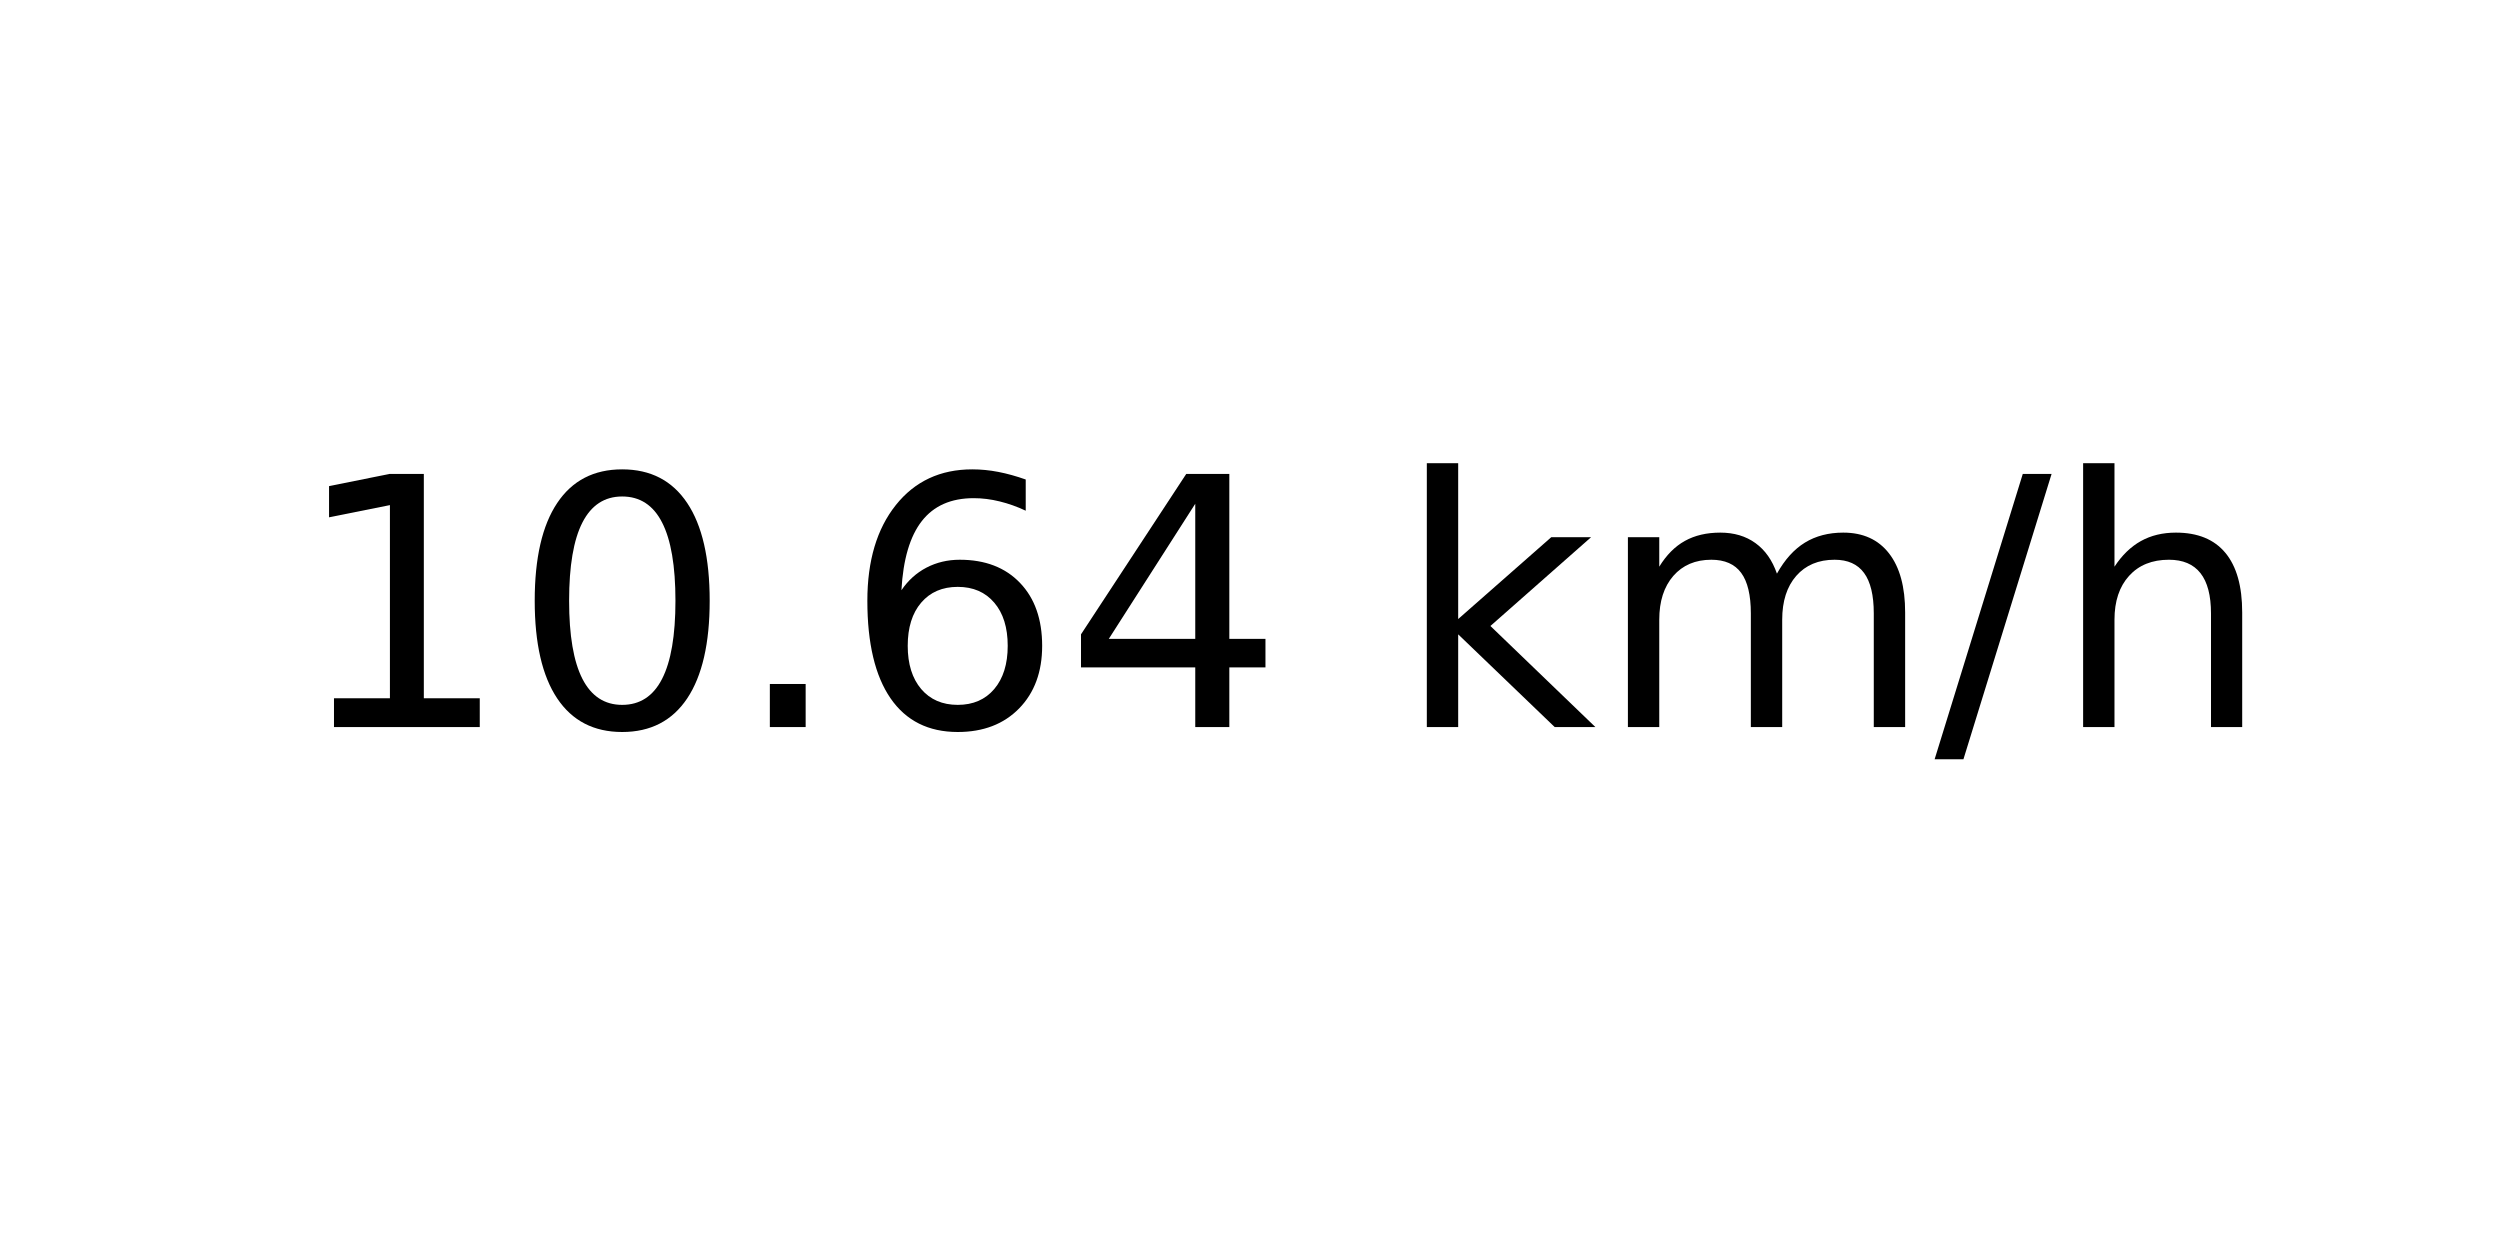
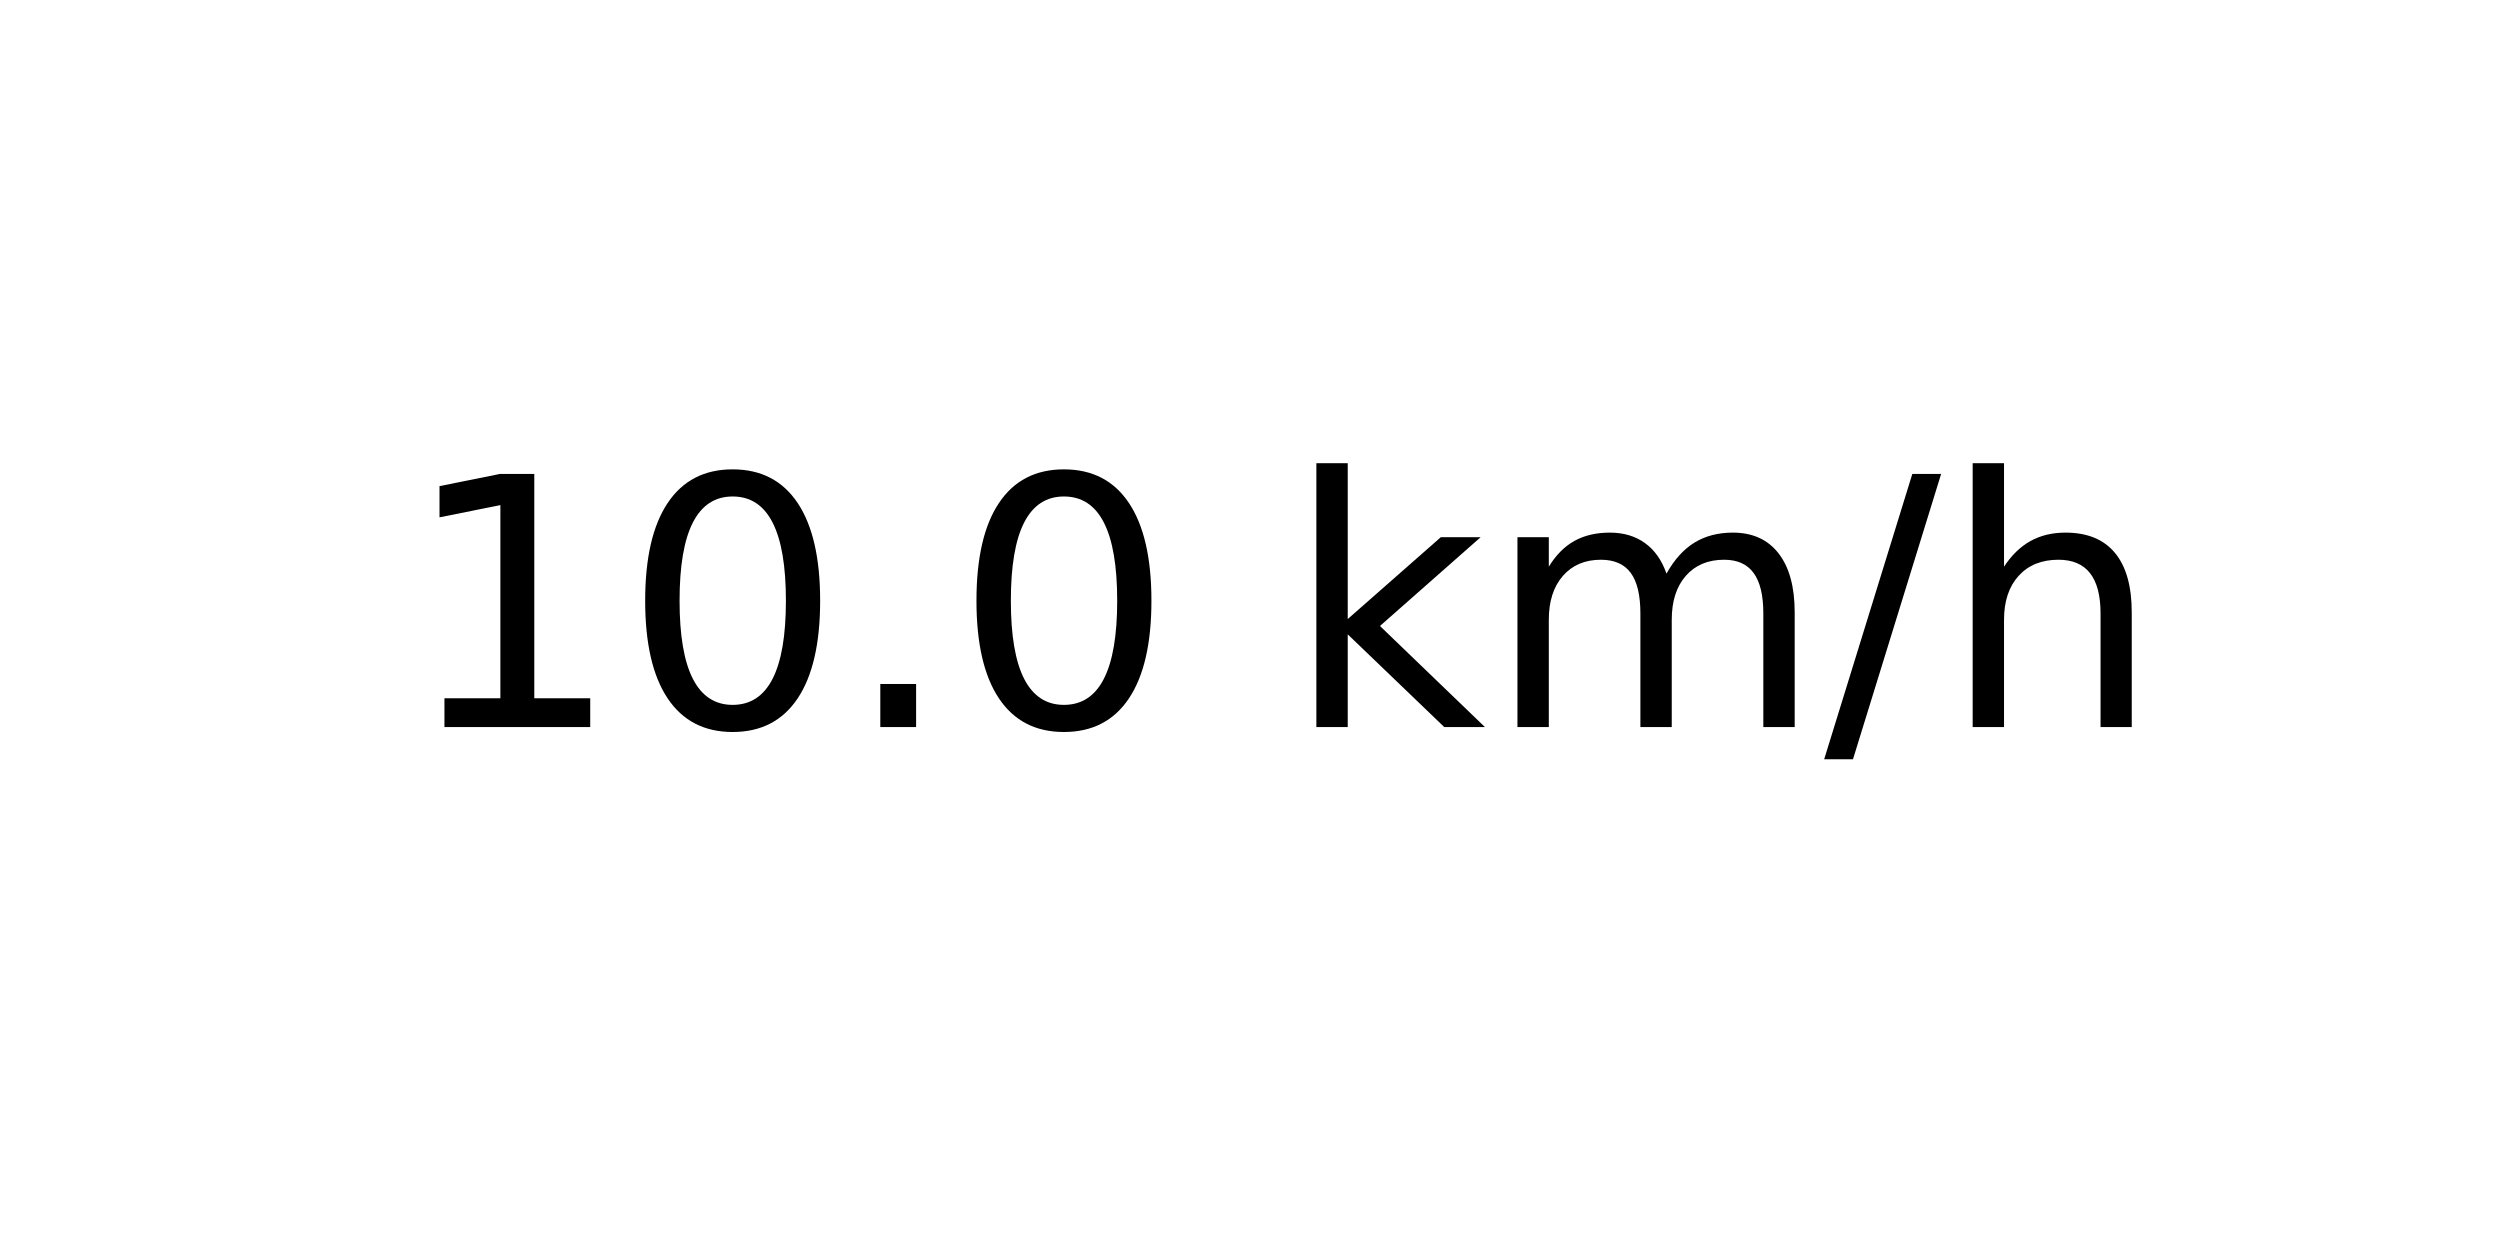
<svg xmlns="http://www.w3.org/2000/svg" xmlns:xlink="http://www.w3.org/1999/xlink" width="72pt" height="36pt" viewBox="0 0 72 36" version="1.1">
  <defs>
    <style type="text/css">*{stroke-linejoin: round; stroke-linecap: butt}</style>
  </defs>
  <g id="figure_1">
    <g id="axes_1">
      <g id="text_1">
-         <g transform="translate(8.378125 20.93937) scale(0.1 -0.1)">
+         <g transform="translate(11.55937 20.93937) scale(0.1 -0.1)">
          <defs>
            <path id="DejaVuSans-31" d="M 794 531  L 1825 531  L 1825 4091  L 703 3866  L 703 4441  L 1819 4666  L 2450 4666  L 2450 531  L 3481 531  L 3481 0  L 794 0  L 794 531  z " transform="scale(0.015625)" />
            <path id="DejaVuSans-30" d="M 2034 4250  Q 1547 4250 1301 3770  Q 1056 3291 1056 2328  Q 1056 1369 1301 889  Q 1547 409 2034 409  Q 2525 409 2770 889  Q 3016 1369 3016 2328  Q 3016 3291 2770 3770  Q 2525 4250 2034 4250  z M 2034 4750  Q 2819 4750 3233 4129  Q 3647 3509 3647 2328  Q 3647 1150 3233 529  Q 2819 -91 2034 -91  Q 1250 -91 836 529  Q 422 1150 422 2328  Q 422 3509 836 4129  Q 1250 4750 2034 4750  z " transform="scale(0.015625)" />
            <path id="DejaVuSans-2e" d="M 684 794  L 1344 794  L 1344 0  L 684 0  L 684 794  z " transform="scale(0.015625)" />
-             <path id="DejaVuSans-36" d="M 2113 2584  Q 1688 2584 1439 2293  Q 1191 2003 1191 1497  Q 1191 994 1439 701  Q 1688 409 2113 409  Q 2538 409 2786 701  Q 3034 994 3034 1497  Q 3034 2003 2786 2293  Q 2538 2584 2113 2584  z M 3366 4563  L 3366 3988  Q 3128 4100 2886 4159  Q 2644 4219 2406 4219  Q 1781 4219 1451 3797  Q 1122 3375 1075 2522  Q 1259 2794 1537 2939  Q 1816 3084 2150 3084  Q 2853 3084 3261 2657  Q 3669 2231 3669 1497  Q 3669 778 3244 343  Q 2819 -91 2113 -91  Q 1303 -91 875 529  Q 447 1150 447 2328  Q 447 3434 972 4092  Q 1497 4750 2381 4750  Q 2619 4750 2861 4703  Q 3103 4656 3366 4563  z " transform="scale(0.015625)" />
-             <path id="DejaVuSans-34" d="M 2419 4116  L 825 1625  L 2419 1625  L 2419 4116  z M 2253 4666  L 3047 4666  L 3047 1625  L 3713 1625  L 3713 1100  L 3047 1100  L 3047 0  L 2419 0  L 2419 1100  L 313 1100  L 313 1709  L 2253 4666  z " transform="scale(0.015625)" />
            <path id="DejaVuSans-20" transform="scale(0.015625)" />
            <path id="DejaVuSans-6b" d="M 581 4863  L 1159 4863  L 1159 1991  L 2875 3500  L 3609 3500  L 1753 1863  L 3688 0  L 2938 0  L 1159 1709  L 1159 0  L 581 0  L 581 4863  z " transform="scale(0.015625)" />
            <path id="DejaVuSans-6d" d="M 3328 2828  Q 3544 3216 3844 3400  Q 4144 3584 4550 3584  Q 5097 3584 5394 3201  Q 5691 2819 5691 2113  L 5691 0  L 5113 0  L 5113 2094  Q 5113 2597 4934 2840  Q 4756 3084 4391 3084  Q 3944 3084 3684 2787  Q 3425 2491 3425 1978  L 3425 0  L 2847 0  L 2847 2094  Q 2847 2600 2669 2842  Q 2491 3084 2119 3084  Q 1678 3084 1418 2786  Q 1159 2488 1159 1978  L 1159 0  L 581 0  L 581 3500  L 1159 3500  L 1159 2956  Q 1356 3278 1631 3431  Q 1906 3584 2284 3584  Q 2666 3584 2933 3390  Q 3200 3197 3328 2828  z " transform="scale(0.015625)" />
            <path id="DejaVuSans-2f" d="M 1625 4666  L 2156 4666  L 531 -594  L 0 -594  L 1625 4666  z " transform="scale(0.015625)" />
            <path id="DejaVuSans-68" d="M 3513 2113  L 3513 0  L 2938 0  L 2938 2094  Q 2938 2591 2744 2837  Q 2550 3084 2163 3084  Q 1697 3084 1428 2787  Q 1159 2491 1159 1978  L 1159 0  L 581 0  L 581 4863  L 1159 4863  L 1159 2956  Q 1366 3272 1645 3428  Q 1925 3584 2291 3584  Q 2894 3584 3203 3211  Q 3513 2838 3513 2113  z " transform="scale(0.015625)" />
          </defs>
          <use xlink:href="#DejaVuSans-31" />
          <use xlink:href="#DejaVuSans-30" x="63.623" />
          <use xlink:href="#DejaVuSans-2e" x="127.246" />
-           <use xlink:href="#DejaVuSans-36" x="159.033" />
-           <use xlink:href="#DejaVuSans-34" x="222.656" />
-           <use xlink:href="#DejaVuSans-20" x="286.279" />
-           <use xlink:href="#DejaVuSans-6b" x="318.066" />
-           <use xlink:href="#DejaVuSans-6d" x="375.977" />
-           <use xlink:href="#DejaVuSans-2f" x="473.389" />
-           <use xlink:href="#DejaVuSans-68" x="507.08" />
+           <use xlink:href="#DejaVuSans-30" x="159.033" />
+           <use xlink:href="#DejaVuSans-20" x="222.656" />
+           <use xlink:href="#DejaVuSans-6b" x="254.443" />
+           <use xlink:href="#DejaVuSans-6d" x="312.354" />
+           <use xlink:href="#DejaVuSans-2f" x="409.766" />
+           <use xlink:href="#DejaVuSans-68" x="443.457" />
        </g>
      </g>
    </g>
  </g>
</svg>
